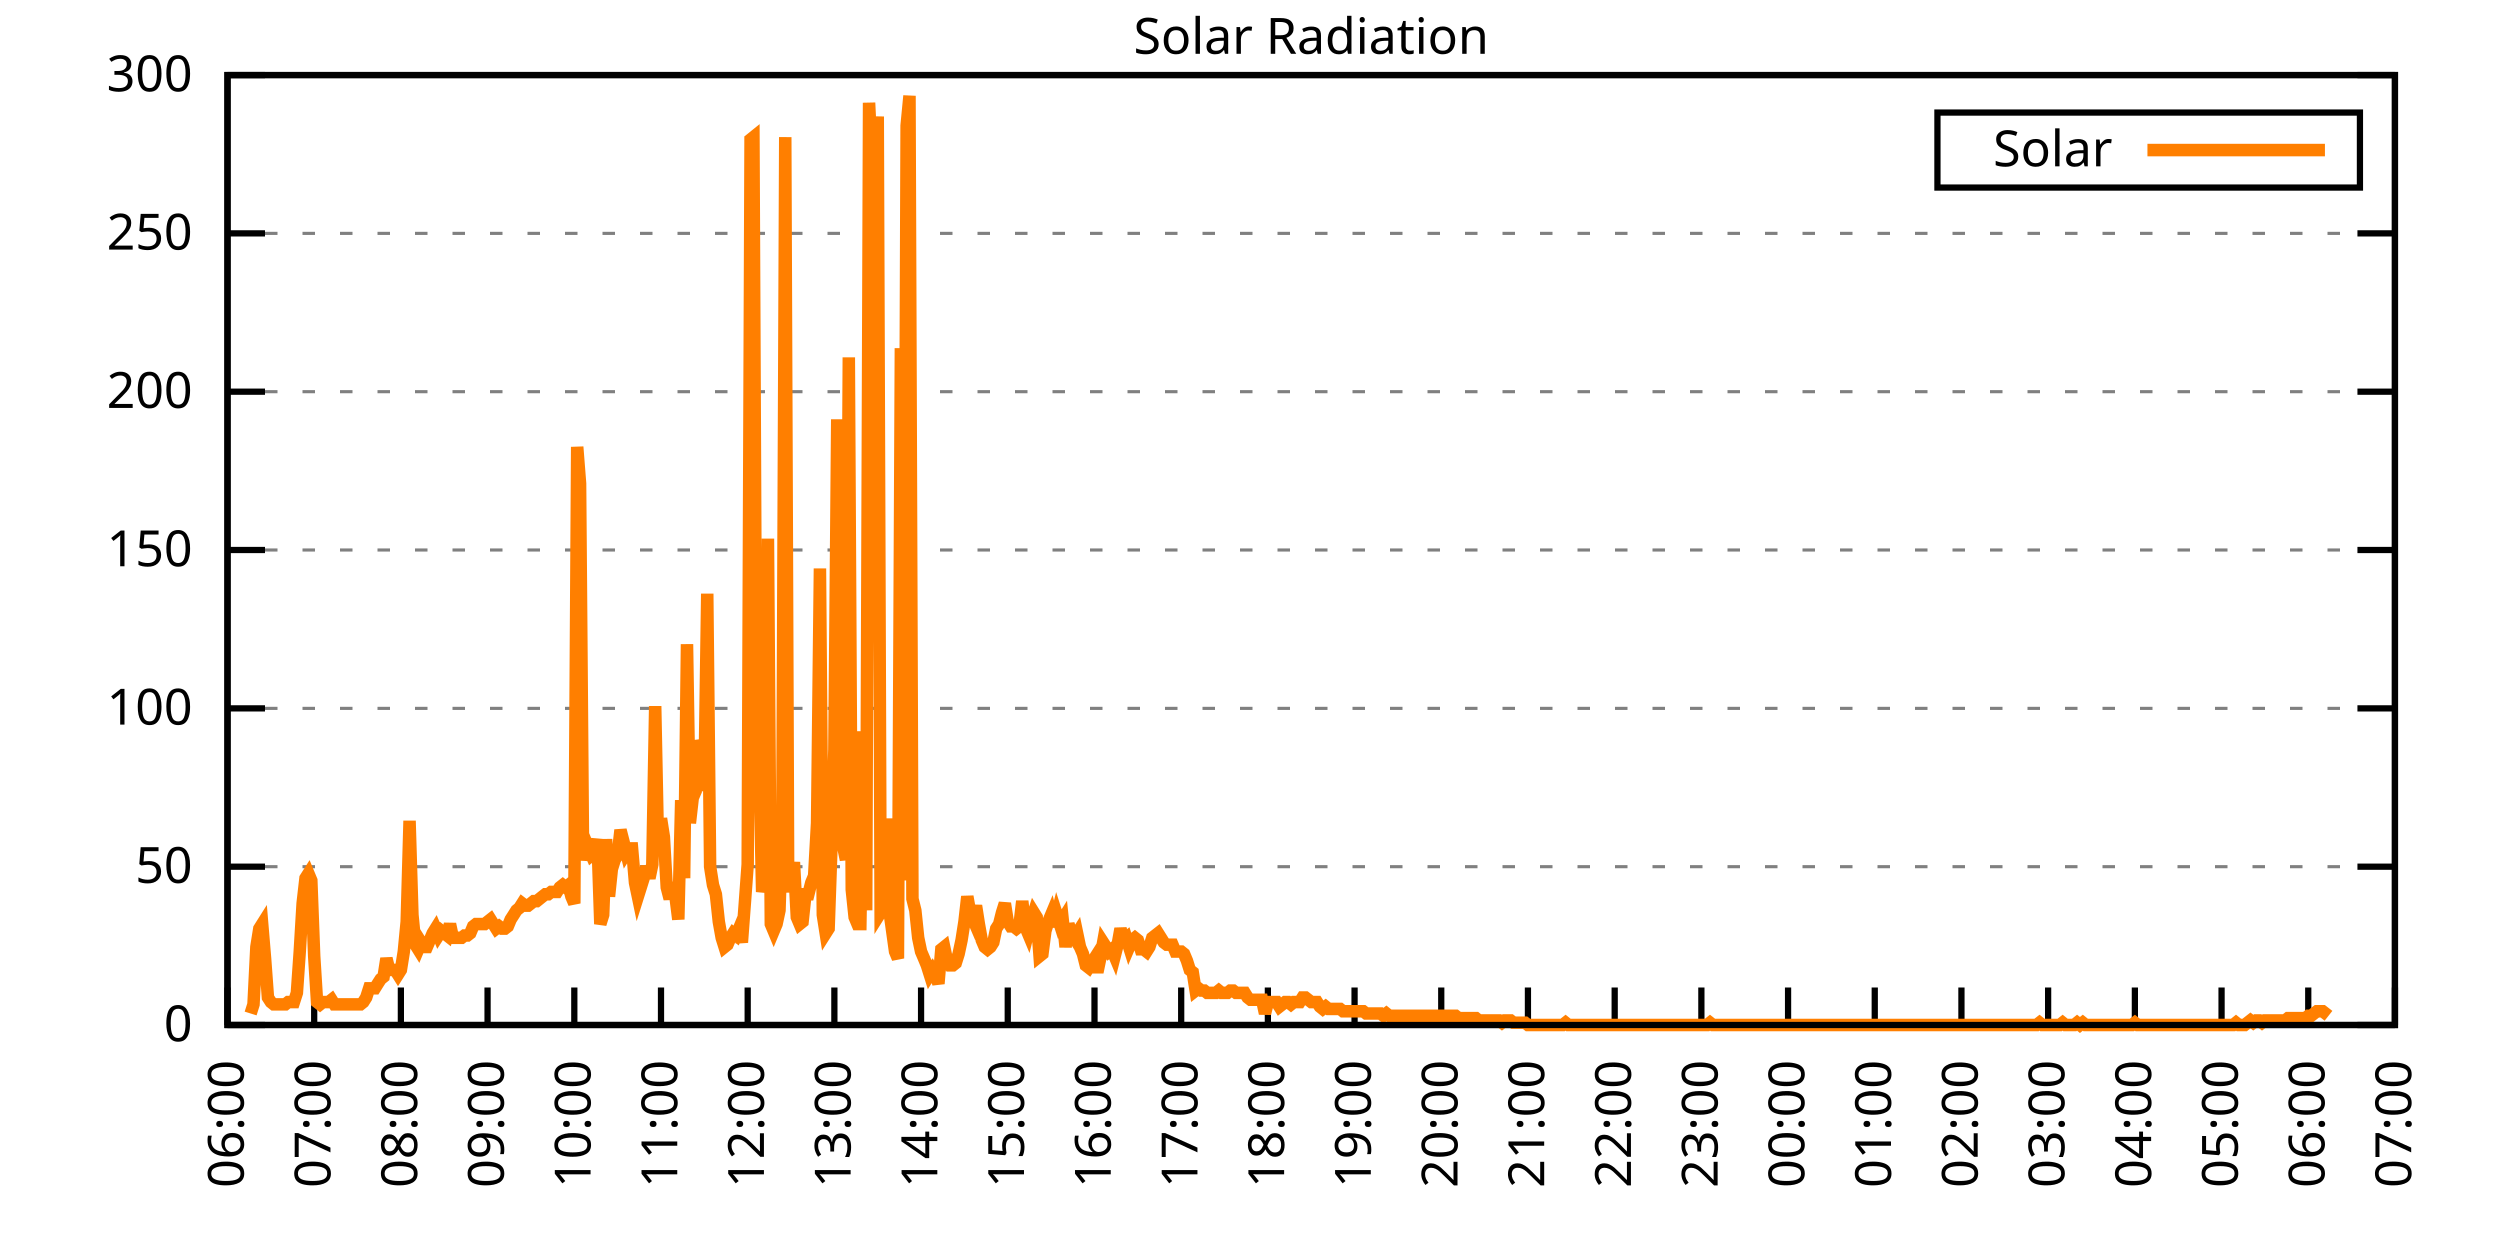
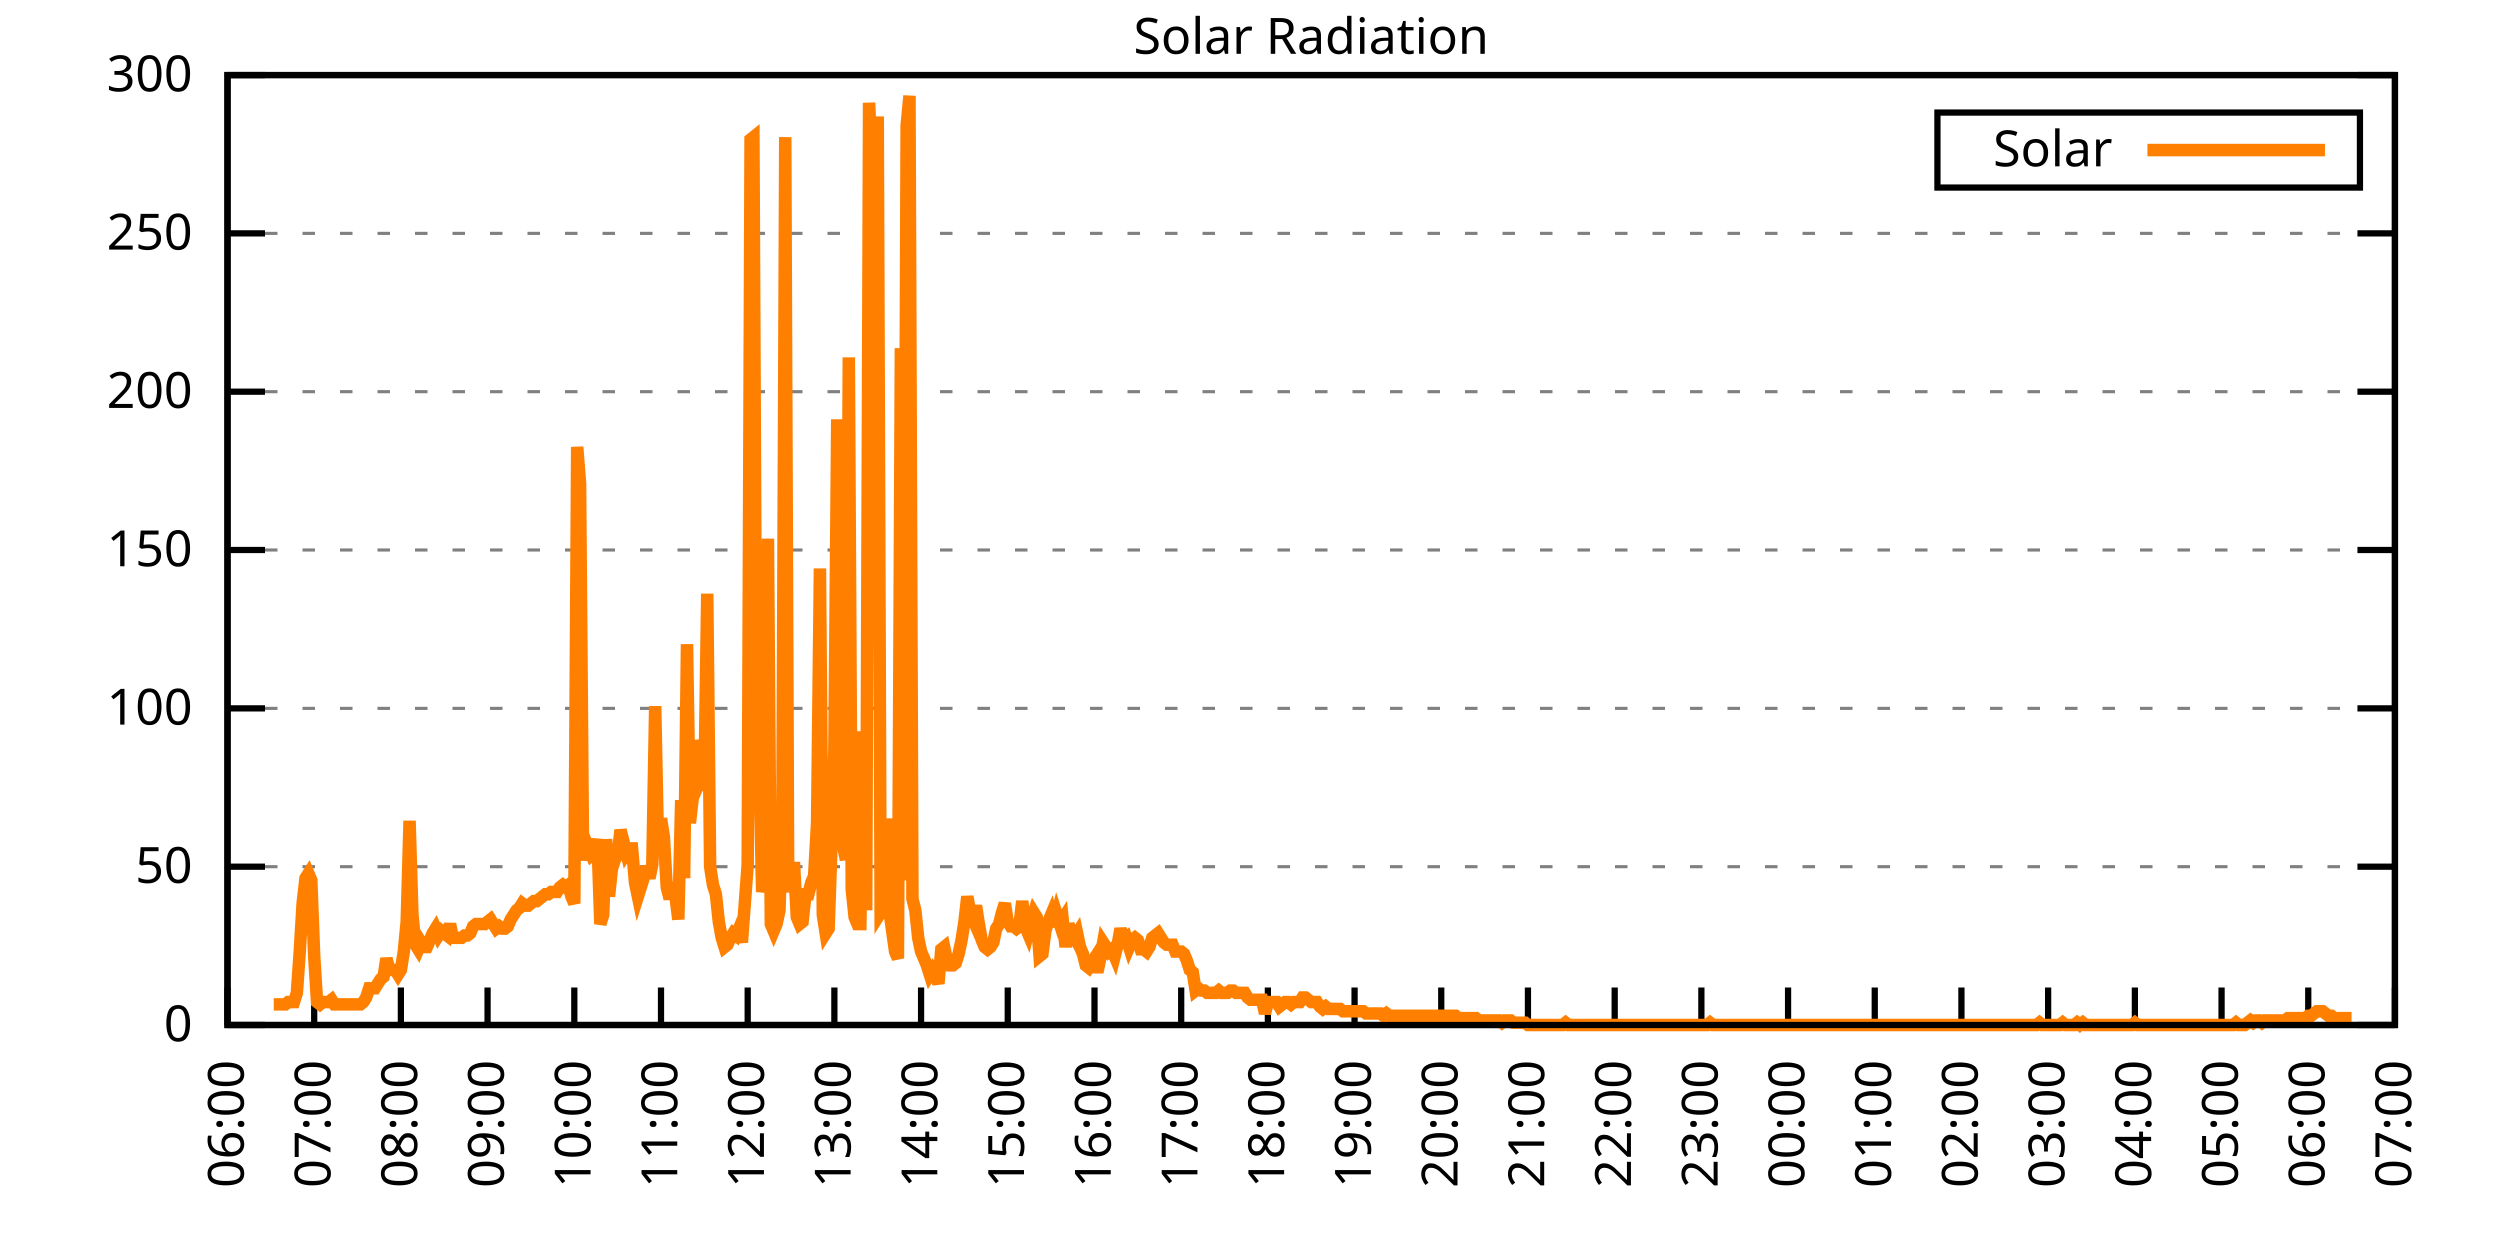
<svg xmlns="http://www.w3.org/2000/svg" xmlns:xlink="http://www.w3.org/1999/xlink" width="400" height="200" viewBox="0 0 400 200">
  <g id="gnuplot_canvas">
    <rect x="0" y="0" width="400" height="200" fill="none" />
    <defs>
      <circle id="gpDot" r="0.5" stroke-width="0.5" stroke="currentColor" />
      <path id="gpPt0" stroke-width="0.333" stroke="currentColor" d="M-1,0 h2 M0,-1 v2" />
      <path id="gpPt1" stroke-width="0.333" stroke="currentColor" d="M-1,-1 L1,1 M1,-1 L-1,1" />
      <path id="gpPt2" stroke-width="0.333" stroke="currentColor" d="M-1,0 L1,0 M0,-1 L0,1 M-1,-1 L1,1 M-1,1 L1,-1" />
      <rect id="gpPt3" stroke-width="0.333" stroke="currentColor" x="-1" y="-1" width="2" height="2" />
      <rect id="gpPt4" stroke-width="0.333" stroke="currentColor" fill="currentColor" x="-1" y="-1" width="2" height="2" />
      <circle id="gpPt5" stroke-width="0.333" stroke="currentColor" cx="0" cy="0" r="1" />
      <use xlink:href="#gpPt5" id="gpPt6" fill="currentColor" stroke="none" />
      <path id="gpPt7" stroke-width="0.333" stroke="currentColor" d="M0,-1.33 L-1.33,0.67 L1.33,0.67 z" />
      <use xlink:href="#gpPt7" id="gpPt8" fill="currentColor" stroke="none" />
      <use xlink:href="#gpPt7" id="gpPt9" stroke="currentColor" transform="rotate(180)" />
      <use xlink:href="#gpPt9" id="gpPt10" fill="currentColor" stroke="none" />
      <use xlink:href="#gpPt3" id="gpPt11" stroke="currentColor" transform="rotate(45)" />
      <use xlink:href="#gpPt11" id="gpPt12" fill="currentColor" stroke="none" />
      <path id="gpPt13" stroke-width="0.333" stroke="currentColor" d="M0,1.330 L1.265,0.411 L0.782,-1.067 L-0.782,-1.076 L-1.265,0.411 z" />
      <use xlink:href="#gpPt13" id="gpPt14" fill="currentColor" stroke="none" />
      <filter id="textbox" filterUnits="objectBoundingBox" x="0" y="0" height="1" width="1">
        <feFlood flood-color="white" flood-opacity="1" result="bgnd" />
        <feComposite in="SourceGraphic" in2="bgnd" operator="atop" />
      </filter>
      <filter id="greybox" filterUnits="objectBoundingBox" x="0" y="0" height="1" width="1">
        <feFlood flood-color="lightgrey" flood-opacity="1" result="grey" />
        <feComposite in="SourceGraphic" in2="grey" operator="atop" />
      </filter>
    </defs>
    <g fill="none" color="white" stroke="currentColor" stroke-width="1.00" stroke-linecap="butt" stroke-linejoin="miter">
</g>
    <g fill="none" color="black" stroke="currentColor" stroke-width="1.00" stroke-linecap="butt" stroke-linejoin="miter">
      <g stroke="none" shape-rendering="crispEdges">
        <polygon fill="rgb(255, 255, 255)" points="36.40,164.00 383.18,164.00 383.18,12.02 36.40,12.02 " />
      </g>
    </g>
    <g fill="none" color="black" stroke="currentColor" stroke-width="1.00" stroke-linecap="butt" stroke-linejoin="miter">
</g>
    <g fill="none" color="black" stroke="black" stroke-width="0.50" stroke-linecap="butt" stroke-linejoin="miter">
</g>
    <g fill="none" color="gray" stroke="currentColor" stroke-width="0.50" stroke-linecap="butt" stroke-linejoin="miter">
      <path stroke="gray" stroke-dasharray="2,4" class="gridline" d="M36.40,164.00 L383.19,164.00  " />
    </g>
    <g fill="none" color="gray" stroke="gray" stroke-width="1.00" stroke-linecap="butt" stroke-linejoin="miter">
</g>
    <g fill="none" color="black" stroke="currentColor" stroke-width="1.00" stroke-linecap="butt" stroke-linejoin="miter">
      <path stroke="black" d="M36.40,164.00 L42.40,164.00 M383.19,164.00 L377.19,164.00  " />
      <g transform="translate(30.80,166.60)" stroke="none" fill="black" font-family="Sans" font-size="8.00" text-anchor="end">
        <text>
          <tspan font-family="Sans"> 0</tspan>
        </text>
      </g>
    </g>
    <g fill="none" color="black" stroke="currentColor" stroke-width="1.00" stroke-linecap="butt" stroke-linejoin="miter">
</g>
    <g fill="none" color="black" stroke="black" stroke-width="0.50" stroke-linecap="butt" stroke-linejoin="miter">
</g>
    <g fill="none" color="gray" stroke="currentColor" stroke-width="0.50" stroke-linecap="butt" stroke-linejoin="miter">
      <path stroke="gray" stroke-dasharray="2,4" class="gridline" d="M36.40,138.67 L383.19,138.67  " />
    </g>
    <g fill="none" color="gray" stroke="gray" stroke-width="1.00" stroke-linecap="butt" stroke-linejoin="miter">
</g>
    <g fill="none" color="black" stroke="currentColor" stroke-width="1.00" stroke-linecap="butt" stroke-linejoin="miter">
      <path stroke="black" d="M36.40,138.67 L42.40,138.67 M383.19,138.67 L377.19,138.67  " />
      <g transform="translate(30.80,141.27)" stroke="none" fill="black" font-family="Sans" font-size="8.00" text-anchor="end">
        <text>
          <tspan font-family="Sans"> 50</tspan>
        </text>
      </g>
    </g>
    <g fill="none" color="black" stroke="currentColor" stroke-width="1.00" stroke-linecap="butt" stroke-linejoin="miter">
</g>
    <g fill="none" color="black" stroke="black" stroke-width="0.50" stroke-linecap="butt" stroke-linejoin="miter">
</g>
    <g fill="none" color="gray" stroke="currentColor" stroke-width="0.50" stroke-linecap="butt" stroke-linejoin="miter">
      <path stroke="gray" stroke-dasharray="2,4" class="gridline" d="M36.40,113.34 L383.19,113.34  " />
    </g>
    <g fill="none" color="gray" stroke="gray" stroke-width="1.00" stroke-linecap="butt" stroke-linejoin="miter">
</g>
    <g fill="none" color="black" stroke="currentColor" stroke-width="1.00" stroke-linecap="butt" stroke-linejoin="miter">
      <path stroke="black" d="M36.40,113.34 L42.40,113.34 M383.19,113.34 L377.19,113.34  " />
      <g transform="translate(30.80,115.94)" stroke="none" fill="black" font-family="Sans" font-size="8.00" text-anchor="end">
        <text>
          <tspan font-family="Sans"> 100</tspan>
        </text>
      </g>
    </g>
    <g fill="none" color="black" stroke="currentColor" stroke-width="1.00" stroke-linecap="butt" stroke-linejoin="miter">
</g>
    <g fill="none" color="black" stroke="black" stroke-width="0.50" stroke-linecap="butt" stroke-linejoin="miter">
</g>
    <g fill="none" color="gray" stroke="currentColor" stroke-width="0.50" stroke-linecap="butt" stroke-linejoin="miter">
      <path stroke="gray" stroke-dasharray="2,4" class="gridline" d="M36.40,88.00 L383.19,88.00  " />
    </g>
    <g fill="none" color="gray" stroke="gray" stroke-width="1.00" stroke-linecap="butt" stroke-linejoin="miter">
</g>
    <g fill="none" color="black" stroke="currentColor" stroke-width="1.00" stroke-linecap="butt" stroke-linejoin="miter">
      <path stroke="black" d="M36.40,88.00 L42.40,88.00 M383.19,88.00 L377.19,88.00  " />
      <g transform="translate(30.80,90.60)" stroke="none" fill="black" font-family="Sans" font-size="8.00" text-anchor="end">
        <text>
          <tspan font-family="Sans"> 150</tspan>
        </text>
      </g>
    </g>
    <g fill="none" color="black" stroke="currentColor" stroke-width="1.00" stroke-linecap="butt" stroke-linejoin="miter">
</g>
    <g fill="none" color="black" stroke="black" stroke-width="0.50" stroke-linecap="butt" stroke-linejoin="miter">
</g>
    <g fill="none" color="gray" stroke="currentColor" stroke-width="0.50" stroke-linecap="butt" stroke-linejoin="miter">
      <path stroke="gray" stroke-dasharray="2,4" class="gridline" d="M36.40,62.67 L383.19,62.67  " />
    </g>
    <g fill="none" color="gray" stroke="gray" stroke-width="1.00" stroke-linecap="butt" stroke-linejoin="miter">
</g>
    <g fill="none" color="black" stroke="currentColor" stroke-width="1.00" stroke-linecap="butt" stroke-linejoin="miter">
      <path stroke="black" d="M36.40,62.67 L42.40,62.67 M383.19,62.67 L377.19,62.67  " />
      <g transform="translate(30.80,65.27)" stroke="none" fill="black" font-family="Sans" font-size="8.00" text-anchor="end">
        <text>
          <tspan font-family="Sans"> 200</tspan>
        </text>
      </g>
    </g>
    <g fill="none" color="black" stroke="currentColor" stroke-width="1.00" stroke-linecap="butt" stroke-linejoin="miter">
</g>
    <g fill="none" color="black" stroke="black" stroke-width="0.50" stroke-linecap="butt" stroke-linejoin="miter">
</g>
    <g fill="none" color="gray" stroke="currentColor" stroke-width="0.50" stroke-linecap="butt" stroke-linejoin="miter">
      <path stroke="gray" stroke-dasharray="2,4" class="gridline" d="M36.40,37.34 L383.19,37.34  " />
    </g>
    <g fill="none" color="gray" stroke="gray" stroke-width="1.00" stroke-linecap="butt" stroke-linejoin="miter">
</g>
    <g fill="none" color="black" stroke="currentColor" stroke-width="1.00" stroke-linecap="butt" stroke-linejoin="miter">
      <path stroke="black" d="M36.40,37.34 L42.40,37.34 M383.19,37.34 L377.19,37.34  " />
      <g transform="translate(30.80,39.94)" stroke="none" fill="black" font-family="Sans" font-size="8.00" text-anchor="end">
        <text>
          <tspan font-family="Sans"> 250</tspan>
        </text>
      </g>
    </g>
    <g fill="none" color="black" stroke="currentColor" stroke-width="1.00" stroke-linecap="butt" stroke-linejoin="miter">
</g>
    <g fill="none" color="black" stroke="black" stroke-width="0.50" stroke-linecap="butt" stroke-linejoin="miter">
</g>
    <g fill="none" color="gray" stroke="currentColor" stroke-width="0.50" stroke-linecap="butt" stroke-linejoin="miter">
      <path stroke="gray" stroke-dasharray="2,4" class="gridline" d="M36.40,12.01 L383.19,12.01  " />
    </g>
    <g fill="none" color="gray" stroke="gray" stroke-width="1.00" stroke-linecap="butt" stroke-linejoin="miter">
</g>
    <g fill="none" color="black" stroke="currentColor" stroke-width="1.00" stroke-linecap="butt" stroke-linejoin="miter">
      <path stroke="black" d="M36.40,12.01 L42.40,12.01 M383.19,12.01 L377.19,12.01  " />
      <g transform="translate(30.80,14.61)" stroke="none" fill="black" font-family="Sans" font-size="8.00" text-anchor="end">
        <text>
          <tspan font-family="Sans"> 300</tspan>
        </text>
      </g>
    </g>
    <g fill="none" color="black" stroke="currentColor" stroke-width="1.00" stroke-linecap="butt" stroke-linejoin="miter">
      <path stroke="black" d="M36.40,164.00 L36.40,158.00  " />
      <g transform="translate(39.00,169.60) rotate(270.00)" stroke="none" fill="black" font-family="Sans" font-size="8.00" text-anchor="end">
        <text>
          <tspan font-family="Sans">06:00</tspan>
        </text>
      </g>
    </g>
    <g fill="none" color="black" stroke="currentColor" stroke-width="1.00" stroke-linecap="butt" stroke-linejoin="miter">
      <path stroke="black" d="M50.27,164.00 L50.27,158.00  " />
      <g transform="translate(52.87,169.60) rotate(270.00)" stroke="none" fill="black" font-family="Sans" font-size="8.00" text-anchor="end">
        <text>
          <tspan font-family="Sans">07:00</tspan>
        </text>
      </g>
    </g>
    <g fill="none" color="black" stroke="currentColor" stroke-width="1.00" stroke-linecap="butt" stroke-linejoin="miter">
      <path stroke="black" d="M64.14,164.00 L64.14,158.00  " />
      <g transform="translate(66.74,169.60) rotate(270.00)" stroke="none" fill="black" font-family="Sans" font-size="8.00" text-anchor="end">
        <text>
          <tspan font-family="Sans">08:00</tspan>
        </text>
      </g>
    </g>
    <g fill="none" color="black" stroke="currentColor" stroke-width="1.00" stroke-linecap="butt" stroke-linejoin="miter">
      <path stroke="black" d="M78.01,164.00 L78.01,158.00  " />
      <g transform="translate(80.61,169.60) rotate(270.00)" stroke="none" fill="black" font-family="Sans" font-size="8.00" text-anchor="end">
        <text>
          <tspan font-family="Sans">09:00</tspan>
        </text>
      </g>
    </g>
    <g fill="none" color="black" stroke="currentColor" stroke-width="1.00" stroke-linecap="butt" stroke-linejoin="miter">
      <path stroke="black" d="M91.89,164.00 L91.89,158.00  " />
      <g transform="translate(94.49,169.60) rotate(270.00)" stroke="none" fill="black" font-family="Sans" font-size="8.00" text-anchor="end">
        <text>
          <tspan font-family="Sans">10:00</tspan>
        </text>
      </g>
    </g>
    <g fill="none" color="black" stroke="currentColor" stroke-width="1.00" stroke-linecap="butt" stroke-linejoin="miter">
      <path stroke="black" d="M105.76,164.00 L105.76,158.00  " />
      <g transform="translate(108.36,169.60) rotate(270.00)" stroke="none" fill="black" font-family="Sans" font-size="8.00" text-anchor="end">
        <text>
          <tspan font-family="Sans">11:00</tspan>
        </text>
      </g>
    </g>
    <g fill="none" color="black" stroke="currentColor" stroke-width="1.00" stroke-linecap="butt" stroke-linejoin="miter">
      <path stroke="black" d="M119.63,164.00 L119.63,158.00  " />
      <g transform="translate(122.23,169.60) rotate(270.00)" stroke="none" fill="black" font-family="Sans" font-size="8.00" text-anchor="end">
        <text>
          <tspan font-family="Sans">12:00</tspan>
        </text>
      </g>
    </g>
    <g fill="none" color="black" stroke="currentColor" stroke-width="1.00" stroke-linecap="butt" stroke-linejoin="miter">
      <path stroke="black" d="M133.50,164.00 L133.50,158.00  " />
      <g transform="translate(136.10,169.60) rotate(270.00)" stroke="none" fill="black" font-family="Sans" font-size="8.00" text-anchor="end">
        <text>
          <tspan font-family="Sans">13:00</tspan>
        </text>
      </g>
    </g>
    <g fill="none" color="black" stroke="currentColor" stroke-width="1.00" stroke-linecap="butt" stroke-linejoin="miter">
      <path stroke="black" d="M147.37,164.00 L147.37,158.00  " />
      <g transform="translate(149.97,169.60) rotate(270.00)" stroke="none" fill="black" font-family="Sans" font-size="8.00" text-anchor="end">
        <text>
          <tspan font-family="Sans">14:00</tspan>
        </text>
      </g>
    </g>
    <g fill="none" color="black" stroke="currentColor" stroke-width="1.00" stroke-linecap="butt" stroke-linejoin="miter">
      <path stroke="black" d="M161.24,164.00 L161.24,158.00  " />
      <g transform="translate(163.84,169.60) rotate(270.00)" stroke="none" fill="black" font-family="Sans" font-size="8.00" text-anchor="end">
        <text>
          <tspan font-family="Sans">15:00</tspan>
        </text>
      </g>
    </g>
    <g fill="none" color="black" stroke="currentColor" stroke-width="1.00" stroke-linecap="butt" stroke-linejoin="miter">
      <path stroke="black" d="M175.12,164.00 L175.12,158.00  " />
      <g transform="translate(177.72,169.60) rotate(270.00)" stroke="none" fill="black" font-family="Sans" font-size="8.00" text-anchor="end">
        <text>
          <tspan font-family="Sans">16:00</tspan>
        </text>
      </g>
    </g>
    <g fill="none" color="black" stroke="currentColor" stroke-width="1.00" stroke-linecap="butt" stroke-linejoin="miter">
      <path stroke="black" d="M188.99,164.00 L188.99,158.00  " />
      <g transform="translate(191.59,169.60) rotate(270.00)" stroke="none" fill="black" font-family="Sans" font-size="8.00" text-anchor="end">
        <text>
          <tspan font-family="Sans">17:00</tspan>
        </text>
      </g>
    </g>
    <g fill="none" color="black" stroke="currentColor" stroke-width="1.00" stroke-linecap="butt" stroke-linejoin="miter">
      <path stroke="black" d="M202.86,164.00 L202.86,158.00  " />
      <g transform="translate(205.46,169.60) rotate(270.00)" stroke="none" fill="black" font-family="Sans" font-size="8.00" text-anchor="end">
        <text>
          <tspan font-family="Sans">18:00</tspan>
        </text>
      </g>
    </g>
    <g fill="none" color="black" stroke="currentColor" stroke-width="1.00" stroke-linecap="butt" stroke-linejoin="miter">
      <path stroke="black" d="M216.73,164.00 L216.73,158.00  " />
      <g transform="translate(219.33,169.60) rotate(270.00)" stroke="none" fill="black" font-family="Sans" font-size="8.00" text-anchor="end">
        <text>
          <tspan font-family="Sans">19:00</tspan>
        </text>
      </g>
    </g>
    <g fill="none" color="black" stroke="currentColor" stroke-width="1.00" stroke-linecap="butt" stroke-linejoin="miter">
      <path stroke="black" d="M230.60,164.00 L230.60,158.00  " />
      <g transform="translate(233.20,169.60) rotate(270.00)" stroke="none" fill="black" font-family="Sans" font-size="8.00" text-anchor="end">
        <text>
          <tspan font-family="Sans">20:00</tspan>
        </text>
      </g>
    </g>
    <g fill="none" color="black" stroke="currentColor" stroke-width="1.00" stroke-linecap="butt" stroke-linejoin="miter">
      <path stroke="black" d="M244.47,164.00 L244.47,158.00  " />
      <g transform="translate(247.07,169.60) rotate(270.00)" stroke="none" fill="black" font-family="Sans" font-size="8.00" text-anchor="end">
        <text>
          <tspan font-family="Sans">21:00</tspan>
        </text>
      </g>
    </g>
    <g fill="none" color="black" stroke="currentColor" stroke-width="1.00" stroke-linecap="butt" stroke-linejoin="miter">
      <path stroke="black" d="M258.35,164.00 L258.35,158.00  " />
      <g transform="translate(260.95,169.60) rotate(270.00)" stroke="none" fill="black" font-family="Sans" font-size="8.00" text-anchor="end">
        <text>
          <tspan font-family="Sans">22:00</tspan>
        </text>
      </g>
    </g>
    <g fill="none" color="black" stroke="currentColor" stroke-width="1.00" stroke-linecap="butt" stroke-linejoin="miter">
      <path stroke="black" d="M272.22,164.00 L272.22,158.00  " />
      <g transform="translate(274.82,169.60) rotate(270.00)" stroke="none" fill="black" font-family="Sans" font-size="8.00" text-anchor="end">
        <text>
          <tspan font-family="Sans">23:00</tspan>
        </text>
      </g>
    </g>
    <g fill="none" color="black" stroke="currentColor" stroke-width="1.00" stroke-linecap="butt" stroke-linejoin="miter">
      <path stroke="black" d="M286.09,164.00 L286.09,158.00  " />
      <g transform="translate(288.69,169.60) rotate(270.00)" stroke="none" fill="black" font-family="Sans" font-size="8.00" text-anchor="end">
        <text>
          <tspan font-family="Sans">00:00</tspan>
        </text>
      </g>
    </g>
    <g fill="none" color="black" stroke="currentColor" stroke-width="1.00" stroke-linecap="butt" stroke-linejoin="miter">
      <path stroke="black" d="M299.96,164.00 L299.96,158.00  " />
      <g transform="translate(302.56,169.60) rotate(270.00)" stroke="none" fill="black" font-family="Sans" font-size="8.00" text-anchor="end">
        <text>
          <tspan font-family="Sans">01:00</tspan>
        </text>
      </g>
    </g>
    <g fill="none" color="black" stroke="currentColor" stroke-width="1.00" stroke-linecap="butt" stroke-linejoin="miter">
      <path stroke="black" d="M313.83,164.00 L313.83,158.00  " />
      <g transform="translate(316.43,169.60) rotate(270.00)" stroke="none" fill="black" font-family="Sans" font-size="8.00" text-anchor="end">
        <text>
          <tspan font-family="Sans">02:00</tspan>
        </text>
      </g>
    </g>
    <g fill="none" color="black" stroke="currentColor" stroke-width="1.00" stroke-linecap="butt" stroke-linejoin="miter">
      <path stroke="black" d="M327.70,164.00 L327.70,158.00  " />
      <g transform="translate(330.30,169.60) rotate(270.00)" stroke="none" fill="black" font-family="Sans" font-size="8.00" text-anchor="end">
        <text>
          <tspan font-family="Sans">03:00</tspan>
        </text>
      </g>
    </g>
    <g fill="none" color="black" stroke="currentColor" stroke-width="1.00" stroke-linecap="butt" stroke-linejoin="miter">
      <path stroke="black" d="M341.58,164.00 L341.58,158.00  " />
      <g transform="translate(344.18,169.60) rotate(270.00)" stroke="none" fill="black" font-family="Sans" font-size="8.00" text-anchor="end">
        <text>
          <tspan font-family="Sans">04:00</tspan>
        </text>
      </g>
    </g>
    <g fill="none" color="black" stroke="currentColor" stroke-width="1.00" stroke-linecap="butt" stroke-linejoin="miter">
      <path stroke="black" d="M355.45,164.00 L355.45,158.00  " />
      <g transform="translate(358.05,169.60) rotate(270.00)" stroke="none" fill="black" font-family="Sans" font-size="8.00" text-anchor="end">
        <text>
          <tspan font-family="Sans">05:00</tspan>
        </text>
      </g>
    </g>
    <g fill="none" color="black" stroke="currentColor" stroke-width="1.00" stroke-linecap="butt" stroke-linejoin="miter">
      <path stroke="black" d="M369.32,164.00 L369.32,158.00  " />
      <g transform="translate(371.92,169.60) rotate(270.00)" stroke="none" fill="black" font-family="Sans" font-size="8.00" text-anchor="end">
        <text>
          <tspan font-family="Sans">06:00</tspan>
        </text>
      </g>
    </g>
    <g fill="none" color="black" stroke="currentColor" stroke-width="1.00" stroke-linecap="butt" stroke-linejoin="miter">
      <path stroke="black" d="M383.19,164.00 L383.19,158.00  " />
      <g transform="translate(385.79,169.60) rotate(270.00)" stroke="none" fill="black" font-family="Sans" font-size="8.00" text-anchor="end">
        <text>
          <tspan font-family="Sans">07:00</tspan>
        </text>
      </g>
    </g>
    <g fill="none" color="black" stroke="currentColor" stroke-width="1.00" stroke-linecap="butt" stroke-linejoin="miter">
</g>
    <g fill="none" color="black" stroke="currentColor" stroke-width="1.00" stroke-linecap="butt" stroke-linejoin="miter">
      <path stroke="black" d="M36.40,12.01 L36.40,164.00 L383.19,164.00 L383.19,12.01 L36.40,12.01 Z  " />
    </g>
    <g fill="none" color="black" stroke="currentColor" stroke-width="1.00" stroke-linecap="butt" stroke-linejoin="miter">
</g>
    <g fill="none" color="black" stroke="currentColor" stroke-width="1.00" stroke-linecap="butt" stroke-linejoin="miter">
      <path stroke="black" d="M309.99,30.01 L309.99,18.01 L377.59,18.01 L377.59,30.01 L309.99,30.01 Z  " />
    </g>
    <g id="Solar_Radiation_plot_1">
      <g fill="none" color="white" stroke="black" stroke-width="2.00" stroke-linecap="butt" stroke-linejoin="miter">
</g>
      <g fill="none" color="black" stroke="currentColor" stroke-width="2.00" stroke-linecap="butt" stroke-linejoin="miter">
        <g transform="translate(337.99,26.61)" stroke="none" fill="black" font-family="Sans" font-size="8.00" text-anchor="end">
          <text>
            <tspan font-family="Sans">Solar</tspan>
          </text>
        </g>
      </g>
      <g fill="none" color="black" stroke="currentColor" stroke-width="2.00" stroke-linecap="butt" stroke-linejoin="miter">
-         <path stroke="rgb(255, 127,   0)" d="M343.59,24.01 L371.99,24.01 M40.10,162.16 L40.56,160.70 L41.02,151.52 L41.49,148.58 L41.95,147.85 L42.41,153.35   L42.87,159.60 L43.34,160.33 L43.80,160.70 L44.26,160.70 L44.72,160.70 L45.19,160.70 L45.65,160.70 L46.11,160.33   L46.57,160.33 L47.03,160.33 L47.50,158.86 L47.96,152.25 L48.42,144.55 L48.88,140.51 L49.35,139.77 L49.81,140.87   L50.27,152.99 L50.73,160.33 L51.20,160.70 L51.66,160.33 L52.12,160.33 L52.58,160.33 L53.05,159.96 L53.51,160.70   L53.97,160.70 L54.43,160.70 L54.90,160.70 L55.36,160.70 L55.82,160.70 L56.28,160.70 L56.75,160.70 L57.21,160.70   L57.67,160.70 L58.13,160.33 L58.59,159.60 L59.06,158.13 L59.52,158.13 L59.98,158.13 L60.44,157.39 L60.91,156.66   L61.37,156.29 L61.83,153.35 L62.29,155.19 L62.76,155.19 L63.22,155.19 L63.68,155.92 L64.14,155.19 L64.61,152.25   L65.07,147.48 L65.53,131.33 L65.99,146.38 L66.46,151.15 L66.92,151.89 L67.38,150.79 L67.84,151.52 L68.30,151.52   L68.77,150.42 L69.23,149.32 L69.69,148.58 L70.15,149.68 L70.62,148.95 L71.08,149.32 L71.54,149.68 L72.00,147.85   L72.47,150.05 L72.93,150.05 L73.39,150.05 L73.85,150.05 L74.32,149.68 L74.78,149.68 L75.24,149.32 L75.70,148.22   L76.17,147.85 L76.63,147.85 L77.09,147.85 L77.55,147.85 L78.01,147.48 L78.48,147.11 L78.94,147.85 L79.40,148.58   L79.86,148.22 L80.33,148.58 L80.79,148.58 L81.25,148.22 L81.71,147.11 L82.18,146.38 L82.64,145.65 L83.10,145.28   L83.56,144.55 L84.03,144.91 L84.49,144.91 L84.95,144.55 L85.41,144.18 L85.88,144.18 L86.34,143.81 L86.80,143.44   L87.26,143.08 L87.72,143.08 L88.19,142.71 L88.65,142.71 L89.11,142.71 L89.57,141.98 L90.04,141.61 L90.50,141.98   L90.96,141.61 L91.42,143.44 L91.89,144.55 L92.35,71.50 L92.81,77.37 L93.27,134.27 L93.74,137.57 L94.20,135.74   L94.66,136.84 L95.12,136.47 L95.59,134.27 L96.05,147.85 L96.51,146.38 L96.97,134.27 L97.44,143.44 L97.90,139.04   L98.36,137.57 L98.82,136.84 L99.28,132.80 L99.75,134.63 L100.21,136.47 L100.67,135.74 L101.13,135.74 L101.60,141.24   L102.06,143.44 L102.52,141.98 L102.98,140.51 L103.45,138.67 L103.91,140.51 L104.37,138.30 L104.83,112.98 L105.30,136.10   L105.76,130.96 L106.22,133.90 L106.68,141.98 L107.15,143.81 L107.61,141.24 L108.07,143.44 L108.53,147.11 L108.99,128.03   L109.46,140.51 L109.92,103.07 L110.38,131.70 L110.84,127.66 L111.31,126.56 L111.77,118.48 L112.23,119.95 L112.69,126.56   L113.16,94.99 L113.62,138.67 L114.08,141.61 L114.54,143.08 L115.01,147.48 L115.47,150.05 L115.93,151.52 L116.39,151.15   L116.86,150.05 L117.32,149.32 L117.78,149.68 L118.24,148.58 L118.70,150.79 L119.17,144.55 L119.63,138.30 L120.09,22.31   L120.55,21.94 L121.02,122.89 L121.48,121.42 L121.94,142.71 L122.40,140.51 L122.87,86.18 L123.33,147.85 L123.79,148.95   L124.25,147.85 L124.72,145.65 L125.18,130.96 L125.64,21.94 L126.10,139.04 L126.57,142.71 L127.03,137.94 L127.49,146.75   L127.95,147.85 L128.41,147.48 L128.88,143.08 L129.34,143.08 L129.80,141.24 L130.26,140.14 L130.73,131.70 L131.19,90.95   L131.65,146.38 L132.11,149.32 L132.58,148.58 L133.04,135.37 L133.50,119.95 L133.96,67.09 L134.43,126.56 L134.89,135.37   L135.35,137.57 L135.81,57.18 L136.28,142.34 L136.74,146.75 L137.20,147.85 L137.66,147.85 L138.13,117.01 L138.59,145.65   L139.05,16.44 L139.51,25.98 L139.97,29.65 L140.44,18.64 L140.90,146.01 L141.36,145.28 L141.82,130.96 L142.29,145.65   L142.75,148.95 L143.21,152.25 L143.67,153.35 L144.14,55.71 L144.60,140.87 L145.06,20.11 L145.52,15.33 L145.99,143.81   L146.45,145.65 L146.91,150.05 L147.37,152.25 L147.84,153.35 L148.30,154.46 L148.76,155.92 L149.22,155.19 L149.68,155.92   L150.15,157.39 L150.61,151.89 L151.07,151.52 L151.53,153.72 L152.00,154.46 L152.46,154.46 L152.92,154.09 L153.38,152.62   L153.85,150.42 L154.31,147.48 L154.77,143.44 L155.23,146.01 L155.70,147.11 L156.16,144.91 L156.62,147.85 L157.08,150.42   L157.55,151.52 L158.01,151.89 L158.47,151.52 L158.93,150.79 L159.39,148.58 L159.86,147.85 L160.32,146.01 L160.78,144.55   L161.24,147.48 L161.71,148.22 L162.17,148.22 L162.63,148.58 L163.09,148.22 L163.56,144.18 L164.02,148.22 L164.48,149.32   L164.94,147.48 L165.41,146.01 L165.87,146.75 L166.33,152.99 L166.79,152.62 L167.26,148.95 L167.72,147.48 L168.18,146.38   L168.64,148.22 L169.10,146.38 L169.57,147.85 L170.03,147.11 L170.49,151.52 L170.95,147.85 L171.42,149.32 L171.88,150.05   L172.34,149.32 L172.80,151.52 L173.27,152.62 L173.73,154.46 L174.19,154.82 L174.65,154.09 L175.12,153.35 L175.58,155.56   L176.04,153.35 L176.50,150.79 L176.97,151.52 L177.43,152.25 L177.89,151.89 L178.35,152.99 L178.82,151.15 L179.28,148.58   L179.74,150.42 L180.20,150.05 L180.66,151.52 L181.13,150.42 L181.59,150.05 L182.05,150.42 L182.51,151.89 L182.98,151.89   L183.44,152.25 L183.90,151.52 L184.36,150.05 L184.83,149.68 L185.29,149.32 L185.75,150.05 L186.21,150.79 L186.68,151.15   L187.14,151.15 L187.60,151.15 L188.06,152.25 L188.53,152.25 L188.99,152.25 L189.45,152.62 L189.91,153.72 L190.37,155.19   L190.84,155.56 L191.30,158.49 L191.76,158.13 L192.22,158.49 L192.69,158.49 L193.15,158.86 L193.61,158.86 L194.07,158.86   L194.54,158.86 L195.00,158.49 L195.46,158.86 L195.92,158.86 L196.39,158.86 L196.85,158.49 L197.31,158.49 L197.77,158.86   L198.24,158.86 L198.70,158.86 L199.16,158.86 L199.62,159.60 L200.08,159.96 L200.55,159.96 L201.01,159.96 L201.47,159.96   L201.93,159.96 L202.40,162.16 L202.86,160.33 L203.32,160.33 L203.78,160.33 L204.25,160.33 L204.71,161.06 L205.17,160.70   L205.63,160.33 L206.10,160.33 L206.56,160.70 L207.02,160.33 L207.48,160.33 L207.95,160.33 L208.41,159.60 L208.87,159.60   L209.33,159.96 L209.80,160.33 L210.26,160.33 L210.72,160.33 L211.18,161.06 L211.64,161.43 L212.11,161.06 L212.57,161.43   L213.03,161.43 L213.49,161.43 L213.96,161.43 L214.42,161.43 L214.88,161.80 L215.34,161.80 L215.81,161.80 L216.27,161.80   L216.73,161.80 L217.19,161.80 L217.66,161.80 L218.12,161.80 L218.58,162.16 L219.04,162.16 L219.51,162.16 L219.97,162.16   L220.43,162.16 L220.89,162.16 L221.35,162.53 L221.82,162.16 L222.28,162.53 L222.74,162.53 L223.20,162.53 L223.67,162.53   L224.13,162.53 L224.59,162.53 L225.05,162.53 L225.52,162.53 L225.98,162.53 L226.44,162.53 L226.90,162.53 L227.37,162.53   L227.83,162.53 L228.29,162.53 L228.75,162.53 L229.22,162.53 L229.68,162.53 L230.14,162.53 L230.60,162.53 L231.06,162.53   L231.53,162.53 L231.99,162.53 L232.45,162.53 L232.91,162.53 L233.38,162.90 L233.84,162.90 L234.30,162.90 L234.76,162.90   L235.23,162.90 L235.69,162.90 L236.15,162.90 L236.61,163.27 L237.08,163.27 L237.54,163.27 L238.00,163.27 L238.46,163.27   L238.93,163.27 L239.39,163.27 L239.85,163.27 L240.31,163.63 L240.77,163.27 L241.24,163.27 L241.70,163.27 L242.16,163.63   L242.62,163.63 L243.09,163.63 L243.55,163.63 L244.01,163.63 L244.47,164.00 L244.94,164.00 L245.40,164.00 L245.86,164.00   L246.32,164.00 L246.79,164.00 L247.25,164.00 L247.71,164.00 L248.17,164.00 L248.64,164.00 L249.10,164.00 L249.56,164.00   L250.02,164.00 L250.49,163.63 L250.95,164.00 L251.41,164.00 L251.87,164.00 L252.33,164.00 L252.80,164.00 L253.26,164.00   L253.72,164.00 L254.18,164.00 L254.65,164.00 L255.11,164.00 L255.57,164.00 L256.03,164.00 L256.50,164.00 L256.96,164.00   L257.42,164.00 L257.88,164.00 L258.35,164.00 L258.81,164.00 L259.27,164.00 L259.73,164.00 L260.20,164.00 L260.66,164.00   L261.12,164.00 L261.58,164.00 L262.04,164.00 L262.51,164.00 L262.97,164.00 L263.43,164.00 L263.89,164.00 L264.36,164.00   L264.82,164.00 L265.28,164.00 L265.74,164.00 L266.21,164.00 L266.67,164.00 L267.13,164.00 L267.59,164.00 L268.06,164.00   L268.52,164.00 L268.98,164.00 L269.44,164.00 L269.91,164.00 L270.37,164.00 L270.83,164.00 L271.29,164.00 L271.75,164.00   L272.22,164.00 L272.68,164.00 L273.14,164.00 L273.60,163.63 L274.07,164.00 L274.53,164.00 L274.99,164.00 L275.45,164.00   L275.92,164.00 L276.38,164.00 L276.84,164.00 L277.30,164.00 L277.77,164.00 L278.23,164.00 L278.69,164.00 L279.15,164.00   L279.62,164.00 L280.08,164.00 L280.54,164.00 L281.00,164.00 L281.46,164.00 L281.93,164.00 L282.39,164.00 L282.85,164.00   L283.31,164.00 L283.78,164.00 L284.24,164.00 L284.70,164.00 L285.16,164.00 L285.63,164.00 L286.09,164.00 L286.55,164.00   L287.01,164.00 L287.48,164.00 L287.94,164.00 L288.40,164.00 L288.86,164.00 L289.33,164.00 L289.79,164.00 L290.25,164.00   L290.71,164.00 L291.18,164.00 L291.64,164.00 L292.10,164.00 L292.56,164.00 L293.02,164.00 L293.49,164.00 L293.95,164.00   L294.41,164.00 L294.87,164.00 L295.34,164.00 L295.80,164.00 L296.26,164.00 L296.72,164.00 L297.19,164.00 L297.65,164.00   L298.11,164.00 L298.57,164.00 L299.04,164.00 L299.50,164.00 L299.96,164.00 L300.42,164.00 L300.89,164.00 L301.35,164.00   L301.81,164.00 L302.27,164.00 L302.73,164.00 L303.20,164.00 L303.66,164.00 L304.12,164.00 L304.58,164.00 L305.05,164.00   L305.51,164.00 L305.97,164.00 L306.43,164.00 L306.90,164.00 L307.36,164.00 L307.82,164.00 L308.28,164.00 L308.75,164.00   L309.21,164.00 L309.67,164.00 L310.13,164.00 L310.60,164.00 L311.06,164.00 L311.52,164.00 L311.98,164.00 L312.44,164.00   L312.91,164.00 L313.37,164.00 L313.83,164.00 L314.29,164.00 L314.76,164.00 L315.22,164.00 L315.68,164.00 L316.14,164.00   L316.61,164.00 L317.07,164.00 L317.53,164.00 L317.99,164.00 L318.46,164.00 L318.92,164.00 L319.38,164.00 L319.84,164.00   L320.31,164.00 L320.77,164.00 L321.23,164.00 L321.69,164.00 L322.15,164.00 L322.62,164.00 L323.08,164.00 L323.54,164.00   L324.00,164.00 L324.47,164.00 L324.93,164.00 L325.39,164.00 L325.85,164.00 L326.32,163.63 L326.78,164.00 L327.24,164.00   L327.70,164.00 L328.17,164.00 L328.63,164.00 L329.09,164.00 L329.55,164.00 L330.02,163.63 L330.48,164.00 L330.94,164.00   L331.40,164.00 L331.87,164.00 L332.33,163.63 L332.79,164.00 L333.25,163.63 L333.71,164.00 L334.18,164.00 L334.64,164.00   L335.10,164.00 L335.56,164.00 L336.03,164.00 L336.49,164.00 L336.95,164.00 L337.41,164.00 L337.88,164.00 L338.34,164.00   L338.80,164.00 L339.26,164.00 L339.73,164.00 L340.19,164.00 L340.65,164.00 L341.11,164.00 L341.58,163.63 L342.04,164.00   L342.50,164.00 L342.96,164.00 L343.42,164.00 L343.89,164.00 L344.35,164.00 L344.81,164.00 L345.27,164.00 L345.74,164.00   L346.20,164.00 L346.66,164.00 L347.12,164.00 L347.59,164.00 L348.05,164.00 L348.51,164.00 L348.97,164.00 L349.44,164.00   L349.90,164.00 L350.36,164.00 L350.82,164.00 L351.29,164.00 L351.75,164.00 L352.21,164.00 L352.67,164.00 L353.13,164.00   L353.60,164.00 L354.06,164.00 L354.52,164.00 L354.98,164.00 L355.45,164.00 L355.91,164.00 L356.37,164.00 L356.83,164.00   L357.30,164.00 L357.76,163.63 L358.22,164.00 L358.68,164.00 L359.15,164.00 L359.61,163.63 L360.07,163.27 L360.53,163.63   L361.00,163.27 L361.46,163.27 L361.92,163.63 L362.38,163.27 L362.84,163.27 L363.31,163.27 L363.77,163.27 L364.23,163.27   L364.69,163.27 L365.16,163.27 L365.62,163.27 L366.08,162.90 L366.54,162.90 L367.01,162.90 L367.47,162.90 L367.93,162.90   L368.39,162.90 L368.86,162.90 L369.32,162.53 L369.78,162.53 L370.24,162.16 L370.71,161.80 L371.17,161.80 L371.63,161.80   L372.09,162.16 L372.56,162.53  " />
+         <path stroke="rgb(255, 127,   0)" d="M343.59,24.01 L371.99,24.01 M43.80,160.70 L44.26,160.70 L44.72,160.70 L45.19,160.70 L45.65,160.70 L46.11,160.33   L46.57,160.33 L47.03,160.33 L47.50,158.86 L47.96,152.25 L48.42,144.55 L48.88,140.51 L49.35,139.77 L49.81,140.87   L50.27,152.99 L50.73,160.33 L51.20,160.70 L51.66,160.33 L52.12,160.33 L52.58,160.33 L53.05,159.96 L53.51,160.70   L53.97,160.70 L54.43,160.70 L54.90,160.70 L55.36,160.70 L55.82,160.70 L56.28,160.70 L56.75,160.70 L57.21,160.70   L57.67,160.70 L58.13,160.33 L58.59,159.60 L59.06,158.13 L59.52,158.13 L59.98,158.13 L60.44,157.39 L60.91,156.66   L61.37,156.29 L61.83,153.35 L62.29,155.19 L62.76,155.19 L63.22,155.19 L63.68,155.92 L64.14,155.19 L64.61,152.25   L65.07,147.48 L65.53,131.33 L65.99,146.38 L66.46,151.15 L66.92,151.89 L67.38,150.79 L67.84,151.52 L68.30,151.52   L68.77,150.42 L69.23,149.32 L69.69,148.58 L70.15,149.68 L70.62,148.95 L71.08,149.32 L71.54,149.68 L72.00,147.85   L72.47,150.05 L72.93,150.05 L73.39,150.05 L73.85,150.05 L74.32,149.68 L74.78,149.68 L75.24,149.32 L75.70,148.22   L76.17,147.85 L76.63,147.85 L77.09,147.85 L77.55,147.85 L78.01,147.48 L78.48,147.11 L78.94,147.85 L79.40,148.58   L79.86,148.22 L80.33,148.58 L80.79,148.58 L81.25,148.22 L81.71,147.11 L82.18,146.38 L82.64,145.65 L83.10,145.28   L83.56,144.55 L84.03,144.91 L84.49,144.91 L84.95,144.55 L85.41,144.18 L85.88,144.18 L86.34,143.81 L86.80,143.44   L87.26,143.08 L87.72,143.08 L88.19,142.71 L88.65,142.71 L89.11,142.71 L89.57,141.98 L90.04,141.61 L90.50,141.98   L90.96,141.61 L91.42,143.44 L91.89,144.55 L92.35,71.50 L92.81,77.37 L93.27,134.27 L93.74,137.57 L94.20,135.74   L94.66,136.84 L95.12,136.47 L95.59,134.27 L96.05,147.85 L96.51,146.38 L96.97,134.27 L97.44,143.44 L97.90,139.04   L98.36,137.57 L98.82,136.84 L99.28,132.80 L99.75,134.63 L100.21,136.47 L100.67,135.74 L101.13,135.74 L101.60,141.24   L102.06,143.44 L102.52,141.98 L102.98,140.51 L103.45,138.67 L103.91,140.51 L104.37,138.30 L104.83,112.98 L105.30,136.10   L105.76,130.96 L106.22,133.90 L106.68,141.98 L107.15,143.81 L107.61,141.24 L108.07,143.44 L108.53,147.11 L108.99,128.03   L109.46,140.51 L109.92,103.07 L110.38,131.70 L110.84,127.66 L111.31,126.56 L111.77,118.48 L112.23,119.95 L112.69,126.56   L113.16,94.99 L113.62,138.67 L114.08,141.61 L114.54,143.08 L115.01,147.48 L115.47,150.05 L115.93,151.52 L116.39,151.15   L116.86,150.05 L117.32,149.32 L117.78,149.68 L118.24,148.58 L118.70,150.79 L119.17,144.55 L119.63,138.30 L120.09,22.31   L120.55,21.94 L121.02,122.89 L121.48,121.42 L121.94,142.71 L122.40,140.51 L122.87,86.18 L123.33,147.85 L123.79,148.95   L124.25,147.85 L124.72,145.65 L125.18,130.96 L125.64,21.94 L126.10,139.04 L126.57,142.71 L127.03,137.94 L127.49,146.75   L127.95,147.85 L128.41,147.48 L128.88,143.08 L129.34,143.08 L129.80,141.24 L130.26,140.14 L130.73,131.70 L131.19,90.95   L131.65,146.38 L132.11,149.32 L132.58,148.58 L133.04,135.37 L133.50,119.95 L133.96,67.09 L134.43,126.56 L134.89,135.37   L135.35,137.57 L135.81,57.18 L136.28,142.34 L136.74,146.75 L137.20,147.85 L137.66,147.85 L138.13,117.01 L138.59,145.65   L139.05,16.44 L139.51,25.98 L139.97,29.65 L140.44,18.64 L140.90,146.01 L141.36,145.28 L141.82,130.96 L142.29,145.65   L142.75,148.95 L143.21,152.25 L143.67,153.35 L144.14,55.71 L144.60,140.87 L145.06,20.11 L145.52,15.33 L145.99,143.81   L146.45,145.65 L146.91,150.05 L147.37,152.25 L147.84,153.35 L148.30,154.46 L148.76,155.92 L149.22,155.19 L149.68,155.92   L150.15,157.39 L150.61,151.89 L151.07,151.52 L151.53,153.72 L152.00,154.46 L152.46,154.46 L152.92,154.09 L153.38,152.62   L153.85,150.42 L154.31,147.48 L154.77,143.44 L155.23,146.01 L155.70,147.11 L156.16,144.91 L156.62,147.85 L157.08,150.42   L157.55,151.52 L158.01,151.89 L158.47,151.52 L158.93,150.79 L159.39,148.58 L159.86,147.85 L160.32,146.01 L160.78,144.55   L161.24,147.48 L161.71,148.22 L162.17,148.22 L162.63,148.58 L163.09,148.22 L163.56,144.18 L164.02,148.22 L164.48,149.32   L164.94,147.48 L165.41,146.01 L165.87,146.75 L166.33,152.99 L166.79,152.62 L167.26,148.95 L167.72,147.48 L168.18,146.38   L168.64,148.22 L169.10,146.38 L169.57,147.85 L170.03,147.11 L170.49,151.52 L170.95,147.85 L171.42,149.32 L171.88,150.05   L172.34,149.32 L172.80,151.52 L173.27,152.62 L173.73,154.46 L174.19,154.82 L174.65,154.09 L175.12,153.35 L175.58,155.56   L176.04,153.35 L176.50,150.79 L176.97,151.52 L177.43,152.25 L177.89,151.89 L178.35,152.99 L178.82,151.15 L179.28,148.58   L179.74,150.42 L180.20,150.05 L180.66,151.52 L181.13,150.42 L181.59,150.05 L182.05,150.42 L182.51,151.89 L182.98,151.89   L183.44,152.25 L183.90,151.52 L184.36,150.05 L184.83,149.68 L185.29,149.32 L185.75,150.05 L186.21,150.79 L186.68,151.15   L187.14,151.15 L187.60,151.15 L188.06,152.25 L188.53,152.25 L188.99,152.25 L189.45,152.62 L189.91,153.72 L190.37,155.19   L190.84,155.56 L191.30,158.49 L191.76,158.13 L192.22,158.49 L192.69,158.49 L193.15,158.86 L193.61,158.86 L194.07,158.86   L194.54,158.86 L195.00,158.49 L195.46,158.86 L195.92,158.86 L196.39,158.86 L196.85,158.49 L197.31,158.49 L197.77,158.86   L198.24,158.86 L198.70,158.86 L199.16,158.86 L199.62,159.60 L200.08,159.96 L200.55,159.96 L201.01,159.96 L201.47,159.96   L201.93,159.96 L202.40,162.16 L202.86,160.33 L203.32,160.33 L203.78,160.33 L204.25,160.33 L204.71,161.06 L205.17,160.70   L205.63,160.33 L206.10,160.33 L206.56,160.70 L207.02,160.33 L207.48,160.33 L207.95,160.33 L208.41,159.60 L208.87,159.60   L209.33,159.96 L209.80,160.33 L210.26,160.33 L210.72,160.33 L211.18,161.06 L211.64,161.43 L212.11,161.06 L212.57,161.43   L213.03,161.43 L213.49,161.43 L213.96,161.43 L214.42,161.43 L214.88,161.80 L215.34,161.80 L215.81,161.80 L216.27,161.80   L216.73,161.80 L217.19,161.80 L217.66,161.80 L218.12,161.80 L218.58,162.16 L219.04,162.16 L219.51,162.16 L219.97,162.16   L220.43,162.16 L220.89,162.16 L221.35,162.53 L221.82,162.16 L222.28,162.53 L222.74,162.53 L223.20,162.53 L223.67,162.53   L224.13,162.53 L224.59,162.53 L225.05,162.53 L225.52,162.53 L225.98,162.53 L226.44,162.53 L226.90,162.53 L227.37,162.53   L227.83,162.53 L228.29,162.53 L228.75,162.53 L229.22,162.53 L229.68,162.53 L230.14,162.53 L230.60,162.53 L231.06,162.53   L231.53,162.53 L231.99,162.53 L232.45,162.53 L232.91,162.53 L233.38,162.90 L233.84,162.90 L234.30,162.90 L234.76,162.90   L235.23,162.90 L235.69,162.90 L236.15,162.90 L236.61,163.27 L237.08,163.27 L237.54,163.27 L238.00,163.27 L238.46,163.27   L238.93,163.27 L239.39,163.27 L239.85,163.27 L240.31,163.63 L240.77,163.27 L241.24,163.27 L241.70,163.27 L242.16,163.63   L242.62,163.63 L243.09,163.63 L243.55,163.63 L244.01,163.63 L244.47,164.00 L244.94,164.00 L245.40,164.00 L245.86,164.00   L246.32,164.00 L246.79,164.00 L247.25,164.00 L247.71,164.00 L248.17,164.00 L248.64,164.00 L249.10,164.00 L249.56,164.00   L250.02,164.00 L250.49,163.63 L250.95,164.00 L251.41,164.00 L251.87,164.00 L252.33,164.00 L252.80,164.00 L253.26,164.00   L253.72,164.00 L254.18,164.00 L254.65,164.00 L255.11,164.00 L255.57,164.00 L256.03,164.00 L256.50,164.00 L256.96,164.00   L257.42,164.00 L257.88,164.00 L258.35,164.00 L258.81,164.00 L259.27,164.00 L259.73,164.00 L260.20,164.00 L260.66,164.00   L261.12,164.00 L261.58,164.00 L262.04,164.00 L262.51,164.00 L262.97,164.00 L263.43,164.00 L263.89,164.00 L264.36,164.00   L264.82,164.00 L265.28,164.00 L265.74,164.00 L266.21,164.00 L266.67,164.00 L267.13,164.00 L267.59,164.00 L268.06,164.00   L268.52,164.00 L268.98,164.00 L269.44,164.00 L269.91,164.00 L270.37,164.00 L270.83,164.00 L271.29,164.00 L271.75,164.00   L272.22,164.00 L272.68,164.00 L273.14,164.00 L273.60,163.63 L274.07,164.00 L274.53,164.00 L274.99,164.00 L275.45,164.00   L275.92,164.00 L276.38,164.00 L276.84,164.00 L277.30,164.00 L277.77,164.00 L278.23,164.00 L278.69,164.00 L279.15,164.00   L279.62,164.00 L280.08,164.00 L280.54,164.00 L281.00,164.00 L281.46,164.00 L281.93,164.00 L282.39,164.00 L282.85,164.00   L283.31,164.00 L283.78,164.00 L284.24,164.00 L284.70,164.00 L285.16,164.00 L285.63,164.00 L286.09,164.00 L286.55,164.00   L287.01,164.00 L287.48,164.00 L287.94,164.00 L288.40,164.00 L288.86,164.00 L289.33,164.00 L289.79,164.00 L290.25,164.00   L290.71,164.00 L291.18,164.00 L291.64,164.00 L292.10,164.00 L292.56,164.00 L293.02,164.00 L293.49,164.00 L293.95,164.00   L294.41,164.00 L294.87,164.00 L295.34,164.00 L295.80,164.00 L296.26,164.00 L296.72,164.00 L297.19,164.00 L297.65,164.00   L298.11,164.00 L298.57,164.00 L299.04,164.00 L299.50,164.00 L299.96,164.00 L300.42,164.00 L300.89,164.00 L301.35,164.00   L301.81,164.00 L302.27,164.00 L302.73,164.00 L303.20,164.00 L303.66,164.00 L304.12,164.00 L304.58,164.00 L305.05,164.00   L305.51,164.00 L305.97,164.00 L306.43,164.00 L306.90,164.00 L307.36,164.00 L307.82,164.00 L308.28,164.00 L308.75,164.00   L309.21,164.00 L309.67,164.00 L310.13,164.00 L310.60,164.00 L311.06,164.00 L311.52,164.00 L311.98,164.00 L312.44,164.00   L312.91,164.00 L313.37,164.00 L313.83,164.00 L314.29,164.00 L314.76,164.00 L315.22,164.00 L315.68,164.00 L316.14,164.00   L316.61,164.00 L317.07,164.00 L317.53,164.00 L317.99,164.00 L318.46,164.00 L318.92,164.00 L319.38,164.00 L319.84,164.00   L320.31,164.00 L320.77,164.00 L321.23,164.00 L321.69,164.00 L322.15,164.00 L322.62,164.00 L323.08,164.00 L323.54,164.00   L324.00,164.00 L324.47,164.00 L324.93,164.00 L325.39,164.00 L325.85,164.00 L326.32,163.63 L326.78,164.00 L327.24,164.00   L327.70,164.00 L328.17,164.00 L328.63,164.00 L329.09,164.00 L329.55,164.00 L330.02,163.63 L330.48,164.00 L330.94,164.00   L331.40,164.00 L331.87,164.00 L332.33,163.63 L332.79,164.00 L333.25,163.63 L333.71,164.00 L334.18,164.00 L334.64,164.00   L335.10,164.00 L335.56,164.00 L336.03,164.00 L336.49,164.00 L336.95,164.00 L337.41,164.00 L337.88,164.00 L338.34,164.00   L338.80,164.00 L339.26,164.00 L339.73,164.00 L340.19,164.00 L340.65,164.00 L341.11,164.00 L341.58,163.63 L342.04,164.00   L342.50,164.00 L342.96,164.00 L343.42,164.00 L343.89,164.00 L344.35,164.00 L344.81,164.00 L345.27,164.00 L345.74,164.00   L346.20,164.00 L346.66,164.00 L347.12,164.00 L347.59,164.00 L348.05,164.00 L348.51,164.00 L348.97,164.00 L349.44,164.00   L349.90,164.00 L350.36,164.00 L350.82,164.00 L351.29,164.00 L351.75,164.00 L352.21,164.00 L352.67,164.00 L353.13,164.00   L353.60,164.00 L354.06,164.00 L354.52,164.00 L354.98,164.00 L355.45,164.00 L355.91,164.00 L356.37,164.00 L356.83,164.00   L357.30,164.00 L357.76,163.63 L358.22,164.00 L358.68,164.00 L359.15,164.00 L359.61,163.63 L360.07,163.27 L360.53,163.63   L361.00,163.27 L361.46,163.27 L361.92,163.63 L362.38,163.27 L362.84,163.27 L363.31,163.27 L363.77,163.27 L364.23,163.27   L364.69,163.27 L365.16,163.27 L365.62,163.27 L366.08,162.90 L366.54,162.90 L367.01,162.90 L367.47,162.90 L367.93,162.90   L368.39,162.90 L368.86,162.90 L369.32,162.53 L369.78,162.53 L370.24,162.16 L370.71,161.80 L371.17,161.80 L371.63,161.80   L372.09,162.16 L372.56,162.53 L373.02,162.53 L373.48,162.90 L373.94,162.90 L374.40,162.90 L374.87,162.90 L375.33,162.90   L375.79,162.90 L376.25,162.90  " />
      </g>
    </g>
    <g fill="none" color="black" stroke="currentColor" stroke-width="2.00" stroke-linecap="butt" stroke-linejoin="miter">
</g>
    <g fill="none" color="black" stroke="black" stroke-width="1.00" stroke-linecap="butt" stroke-linejoin="miter">
</g>
    <g fill="none" color="black" stroke="currentColor" stroke-width="1.00" stroke-linecap="butt" stroke-linejoin="miter">
      <path stroke="black" d="M36.40,12.01 L36.40,164.00 L383.19,164.00 L383.19,12.01 L36.40,12.01 Z  " />
      <g transform="translate(6.80,88.01) rotate(270.00)" stroke="none" fill="black" font-family="Sans" font-size="8.00" text-anchor="middle">
        <text />
      </g>
    </g>
    <g fill="none" color="black" stroke="currentColor" stroke-width="1.00" stroke-linecap="butt" stroke-linejoin="miter">
</g>
    <g fill="none" color="black" stroke="currentColor" stroke-width="1.00" stroke-linecap="butt" stroke-linejoin="miter">
      <g transform="translate(209.79,8.61)" stroke="none" fill="black" font-family="Sans" font-size="8.00" text-anchor="middle">
        <text>
          <tspan font-family="Sans">Solar Radiation</tspan>
        </text>
      </g>
    </g>
    <g fill="none" color="black" stroke="currentColor" stroke-width="1.00" stroke-linecap="butt" stroke-linejoin="miter">
</g>
  </g>
</svg>
